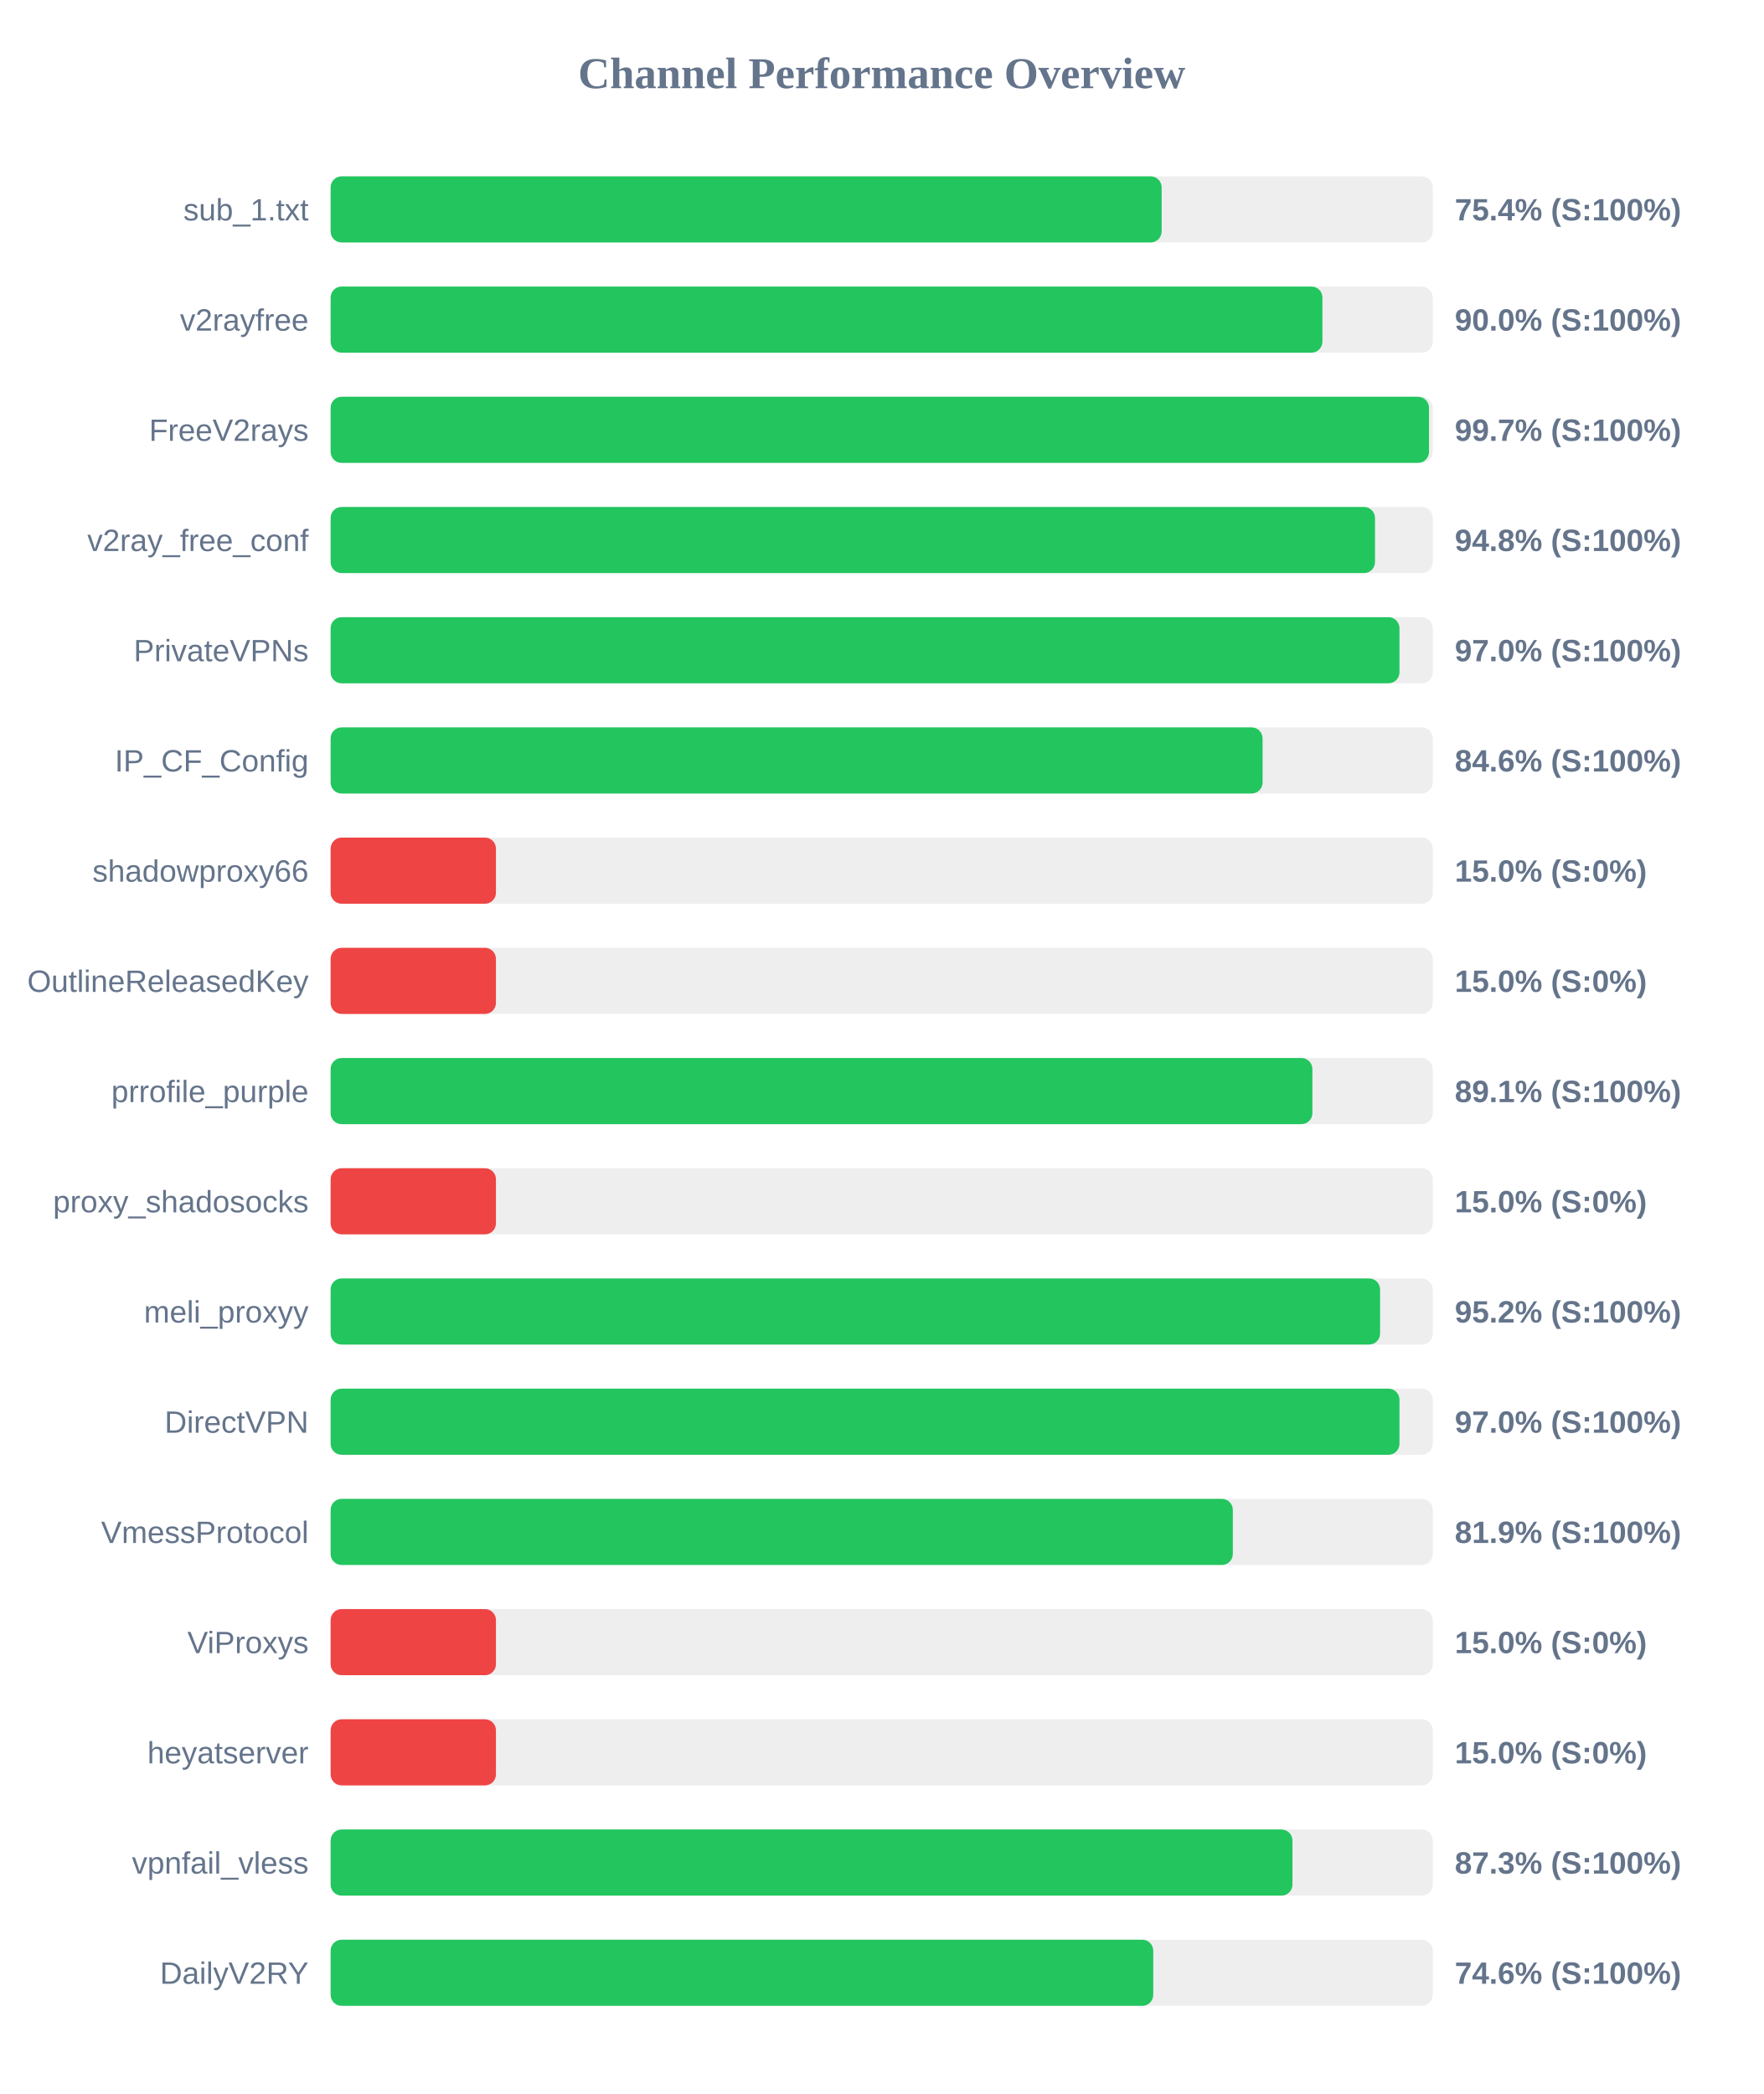
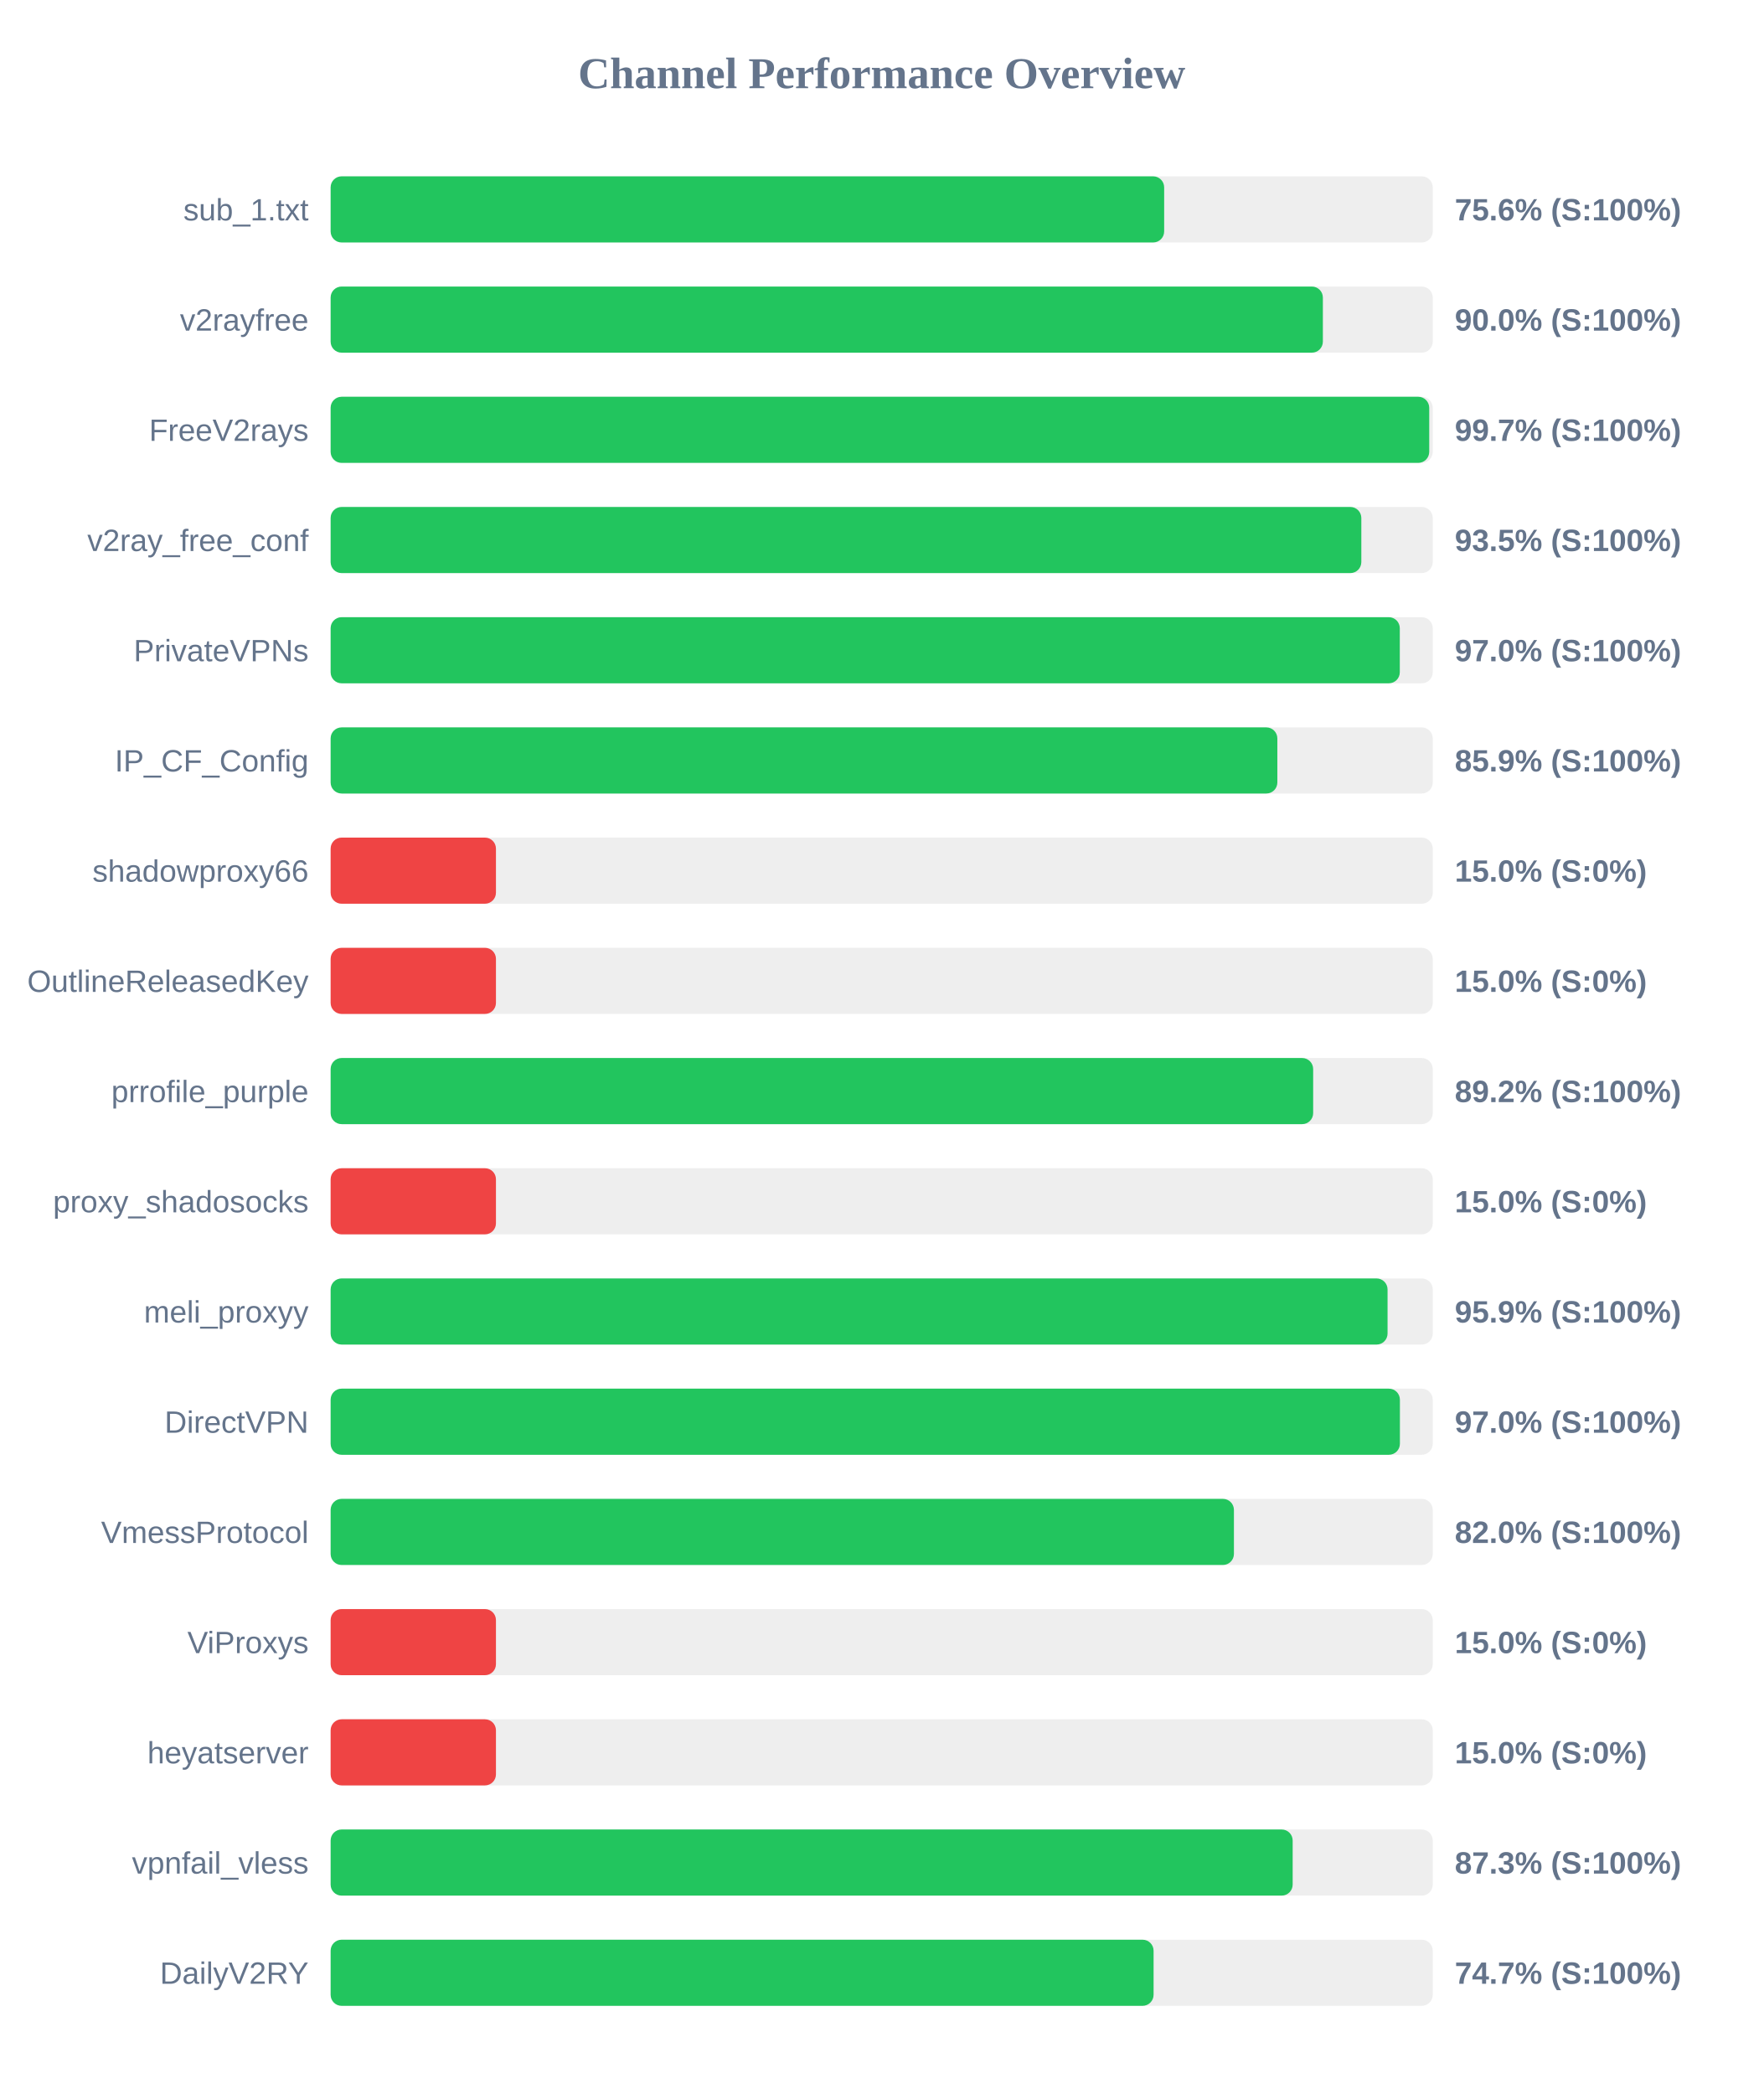
<svg xmlns="http://www.w3.org/2000/svg" width="800" height="950" version="1.1">
  <style>
        .row { font: 14px Arial; fill: #64748b; }
        .score { font: bold 14px Arial; fill: #64748b; }
    </style>
  <text x="400" y="40" text-anchor="middle" font-size="20px" font-weight="bold" fill="#64748b">Channel Performance Overview</text>
  <rect x="150" y="80" width="500" height="30" fill="#eee" rx="5" />
-   <rect x="150" y="80" width="377.0" height="30" fill="#22c55e" rx="5" />
+   <rect x="150" y="80" width="378.15" height="30" fill="#22c55e" rx="5" />
  <text x="140" y="100" text-anchor="end" class="row">sub_1.txt</text>
-   <text x="660" y="100" text-anchor="start" class="score">75.4% (S:100%)</text>
+   <text x="660" y="100" text-anchor="start" class="score">75.6% (S:100%)</text>
  <rect x="150" y="130" width="500" height="30" fill="#eee" rx="5" />
-   <rect x="150" y="130" width="449.95" height="30" fill="#22c55e" rx="5" />
+   <rect x="150" y="130" width="450.15" height="30" fill="#22c55e" rx="5" />
  <text x="140" y="150" text-anchor="end" class="row">v2rayfree</text>
  <text x="660" y="150" text-anchor="start" class="score">90.0% (S:100%)</text>
  <rect x="150" y="180" width="500" height="30" fill="#eee" rx="5" />
-   <rect x="150" y="180" width="498.3" height="30" fill="#22c55e" rx="5" />
+   <rect x="150" y="180" width="498.4" height="30" fill="#22c55e" rx="5" />
  <text x="140" y="200" text-anchor="end" class="row">FreeV2rays</text>
  <text x="660" y="200" text-anchor="start" class="score">99.7% (S:100%)</text>
  <rect x="150" y="230" width="500" height="30" fill="#eee" rx="5" />
-   <rect x="150" y="230" width="473.8" height="30" fill="#22c55e" rx="5" />
+   <rect x="150" y="230" width="467.6" height="30" fill="#22c55e" rx="5" />
  <text x="140" y="250" text-anchor="end" class="row">v2ray_free_conf</text>
-   <text x="660" y="250" text-anchor="start" class="score">94.8% (S:100%)</text>
+   <text x="660" y="250" text-anchor="start" class="score">93.5% (S:100%)</text>
  <rect x="150" y="280" width="500" height="30" fill="#eee" rx="5" />
-   <rect x="150" y="280" width="484.9" height="30" fill="#22c55e" rx="5" />
+   <rect x="150" y="280" width="485.05" height="30" fill="#22c55e" rx="5" />
  <text x="140" y="300" text-anchor="end" class="row">PrivateVPNs</text>
  <text x="660" y="300" text-anchor="start" class="score">97.0% (S:100%)</text>
  <rect x="150" y="330" width="500" height="30" fill="#eee" rx="5" />
-   <rect x="150" y="330" width="422.8" height="30" fill="#22c55e" rx="5" />
+   <rect x="150" y="330" width="429.5" height="30" fill="#22c55e" rx="5" />
  <text x="140" y="350" text-anchor="end" class="row">IP_CF_Config</text>
-   <text x="660" y="350" text-anchor="start" class="score">84.6% (S:100%)</text>
+   <text x="660" y="350" text-anchor="start" class="score">85.9% (S:100%)</text>
  <rect x="150" y="380" width="500" height="30" fill="#eee" rx="5" />
  <rect x="150" y="380" width="75.0" height="30" fill="#ef4444" rx="5" />
  <text x="140" y="400" text-anchor="end" class="row">shadowproxy66</text>
  <text x="660" y="400" text-anchor="start" class="score">15.0% (S:0%)</text>
  <rect x="150" y="430" width="500" height="30" fill="#eee" rx="5" />
  <rect x="150" y="430" width="75.0" height="30" fill="#ef4444" rx="5" />
  <text x="140" y="450" text-anchor="end" class="row">OutlineReleasedKey</text>
  <text x="660" y="450" text-anchor="start" class="score">15.0% (S:0%)</text>
  <rect x="150" y="480" width="500" height="30" fill="#eee" rx="5" />
-   <rect x="150" y="480" width="445.4" height="30" fill="#22c55e" rx="5" />
+   <rect x="150" y="480" width="445.75" height="30" fill="#22c55e" rx="5" />
  <text x="140" y="500" text-anchor="end" class="row">prrofile_purple</text>
-   <text x="660" y="500" text-anchor="start" class="score">89.1% (S:100%)</text>
+   <text x="660" y="500" text-anchor="start" class="score">89.2% (S:100%)</text>
  <rect x="150" y="530" width="500" height="30" fill="#eee" rx="5" />
  <rect x="150" y="530" width="75.0" height="30" fill="#ef4444" rx="5" />
  <text x="140" y="550" text-anchor="end" class="row">proxy_shadosocks</text>
  <text x="660" y="550" text-anchor="start" class="score">15.0% (S:0%)</text>
  <rect x="150" y="580" width="500" height="30" fill="#eee" rx="5" />
-   <rect x="150" y="580" width="476.1" height="30" fill="#22c55e" rx="5" />
+   <rect x="150" y="580" width="479.5" height="30" fill="#22c55e" rx="5" />
  <text x="140" y="600" text-anchor="end" class="row">meli_proxyy</text>
-   <text x="660" y="600" text-anchor="start" class="score">95.2% (S:100%)</text>
+   <text x="660" y="600" text-anchor="start" class="score">95.9% (S:100%)</text>
  <rect x="150" y="630" width="500" height="30" fill="#eee" rx="5" />
-   <rect x="150" y="630" width="484.9" height="30" fill="#22c55e" rx="5" />
+   <rect x="150" y="630" width="485.1" height="30" fill="#22c55e" rx="5" />
  <text x="140" y="650" text-anchor="end" class="row">DirectVPN</text>
  <text x="660" y="650" text-anchor="start" class="score">97.0% (S:100%)</text>
  <rect x="150" y="680" width="500" height="30" fill="#eee" rx="5" />
-   <rect x="150" y="680" width="409.3" height="30" fill="#22c55e" rx="5" />
+   <rect x="150" y="680" width="409.8" height="30" fill="#22c55e" rx="5" />
  <text x="140" y="700" text-anchor="end" class="row">VmessProtocol</text>
-   <text x="660" y="700" text-anchor="start" class="score">81.9% (S:100%)</text>
+   <text x="660" y="700" text-anchor="start" class="score">82.0% (S:100%)</text>
  <rect x="150" y="730" width="500" height="30" fill="#eee" rx="5" />
  <rect x="150" y="730" width="75.0" height="30" fill="#ef4444" rx="5" />
  <text x="140" y="750" text-anchor="end" class="row">ViProxys</text>
  <text x="660" y="750" text-anchor="start" class="score">15.0% (S:0%)</text>
  <rect x="150" y="780" width="500" height="30" fill="#eee" rx="5" />
  <rect x="150" y="780" width="75.0" height="30" fill="#ef4444" rx="5" />
  <text x="140" y="800" text-anchor="end" class="row">heyatserver</text>
  <text x="660" y="800" text-anchor="start" class="score">15.0% (S:0%)</text>
  <rect x="150" y="830" width="500" height="30" fill="#eee" rx="5" />
-   <rect x="150" y="830" width="436.35" height="30" fill="#22c55e" rx="5" />
+   <rect x="150" y="830" width="436.45" height="30" fill="#22c55e" rx="5" />
  <text x="140" y="850" text-anchor="end" class="row">vpnfail_vless</text>
  <text x="660" y="850" text-anchor="start" class="score">87.3% (S:100%)</text>
  <rect x="150" y="880" width="500" height="30" fill="#eee" rx="5" />
-   <rect x="150" y="880" width="373.2" height="30" fill="#22c55e" rx="5" />
+   <rect x="150" y="880" width="373.35" height="30" fill="#22c55e" rx="5" />
  <text x="140" y="900" text-anchor="end" class="row">DailyV2RY</text>
-   <text x="660" y="900" text-anchor="start" class="score">74.6% (S:100%)</text>
+   <text x="660" y="900" text-anchor="start" class="score">74.7% (S:100%)</text>
</svg>
